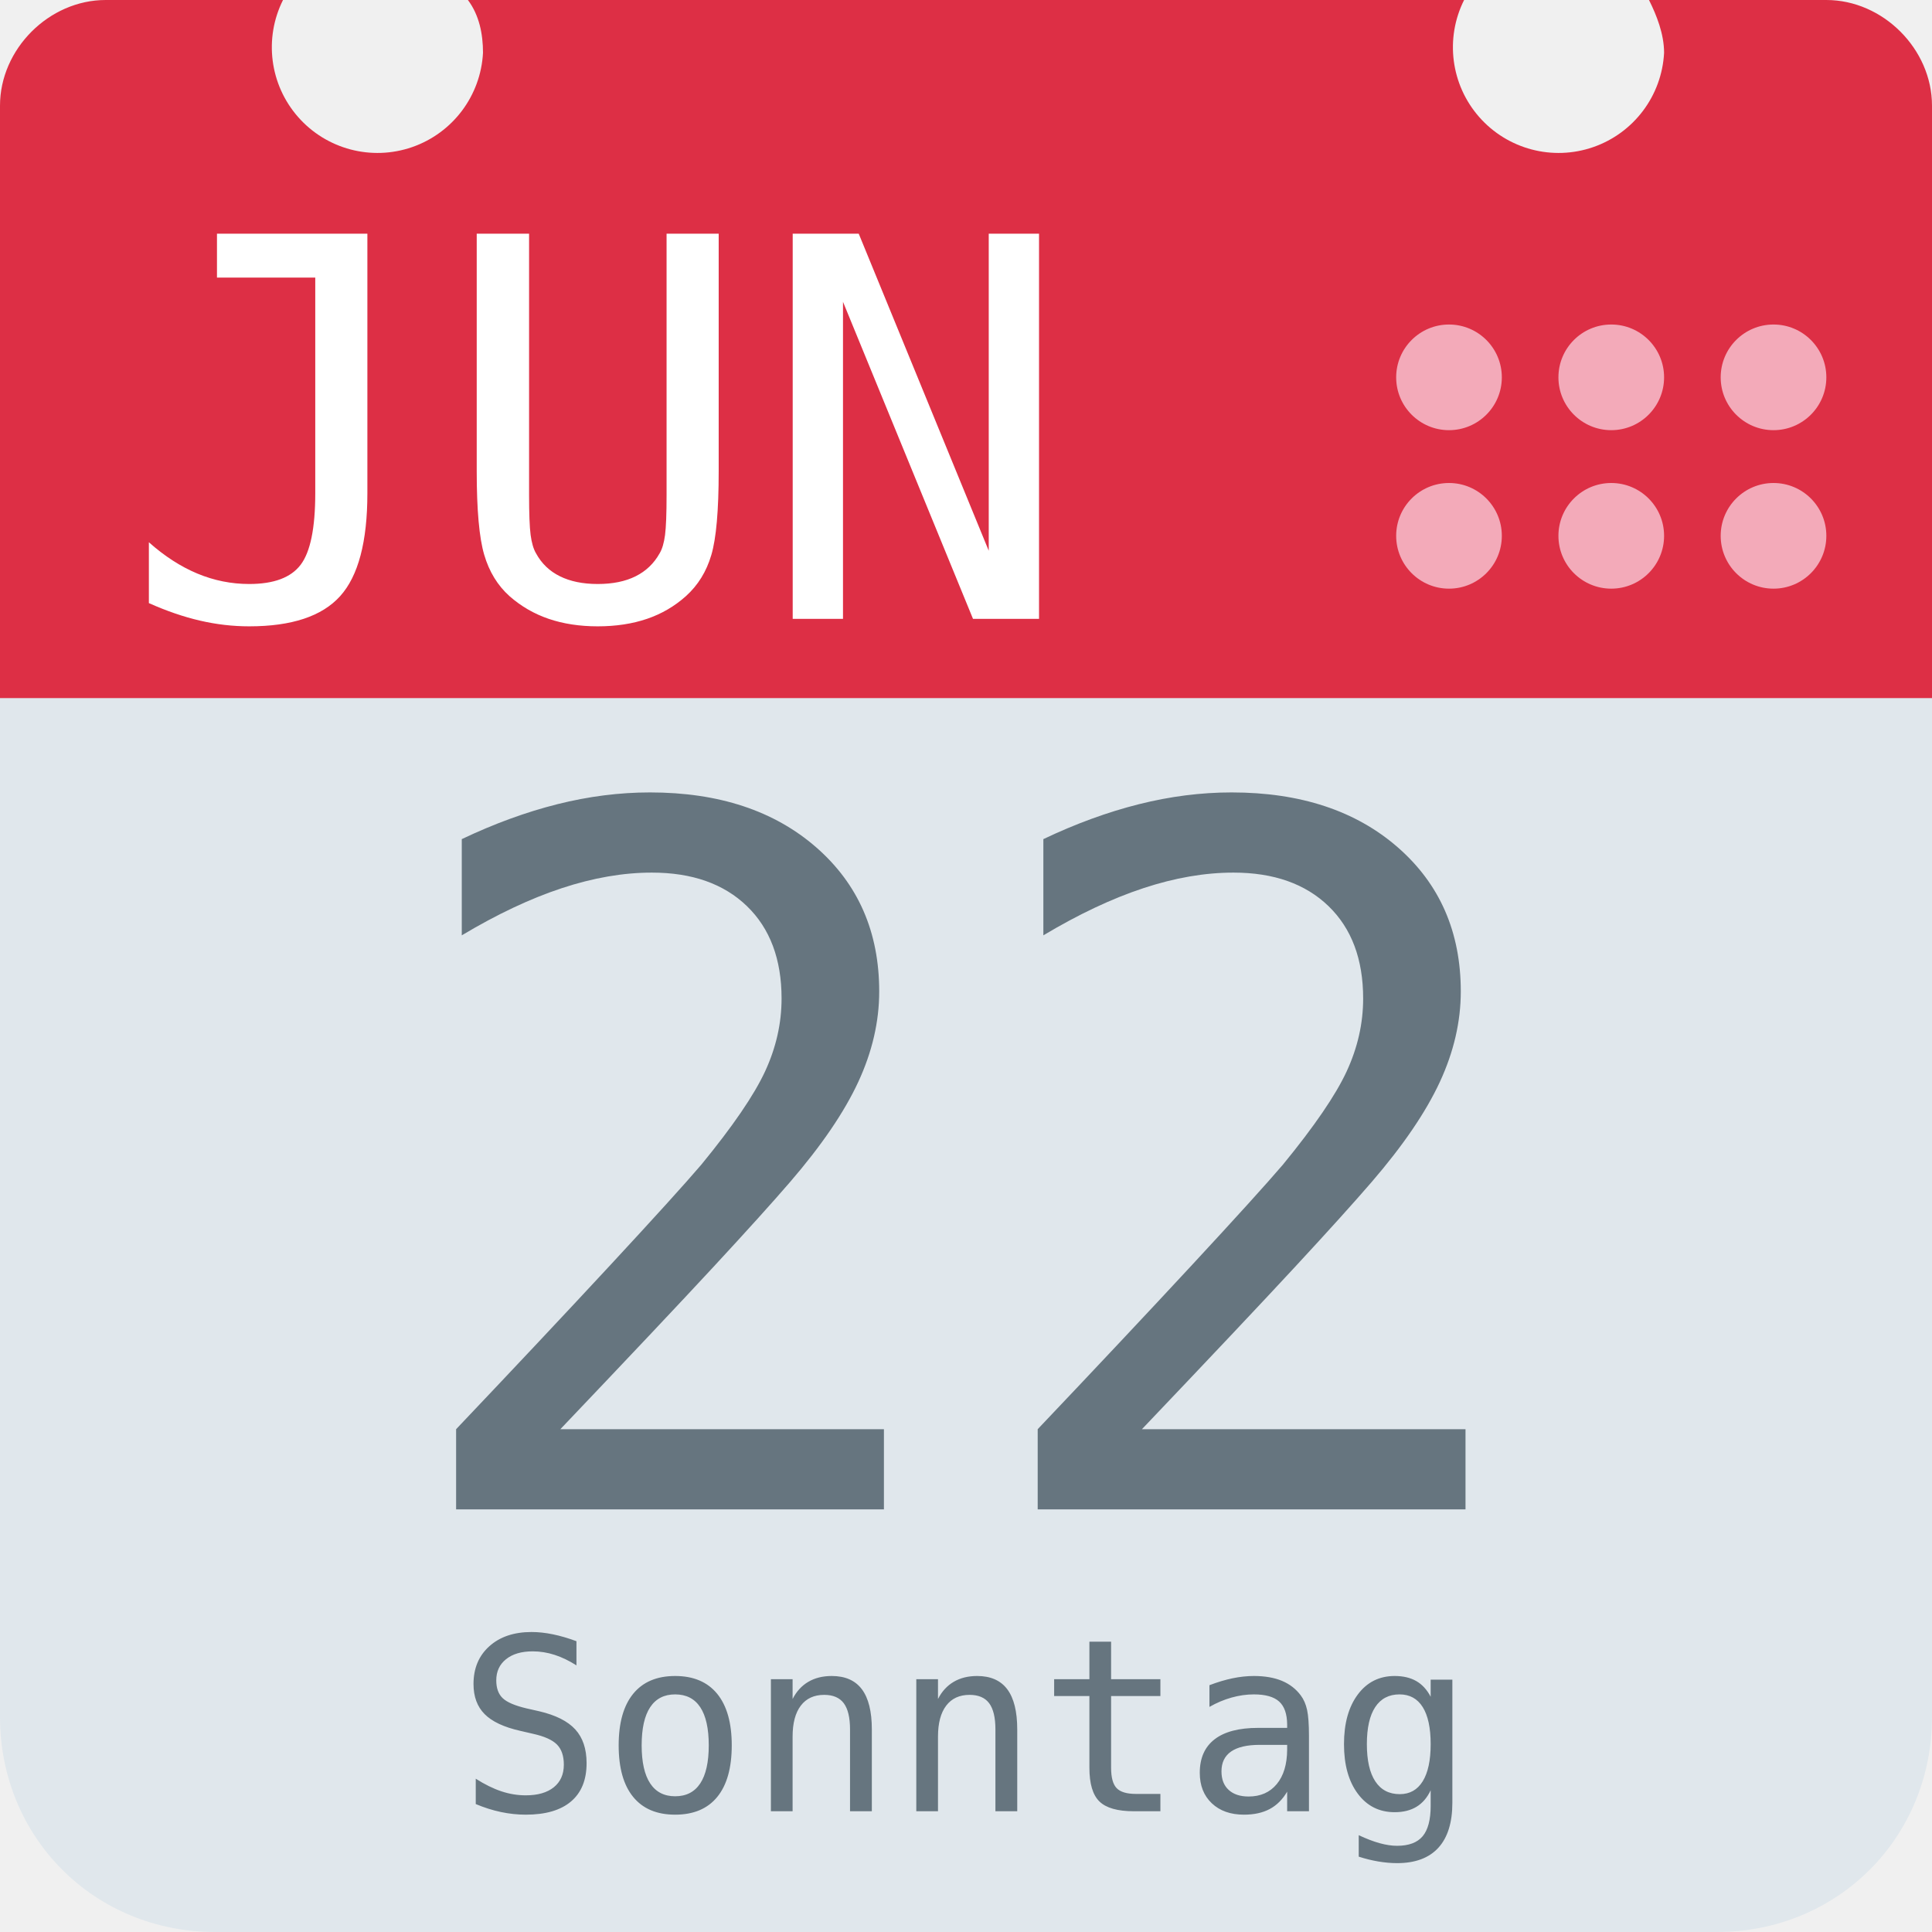
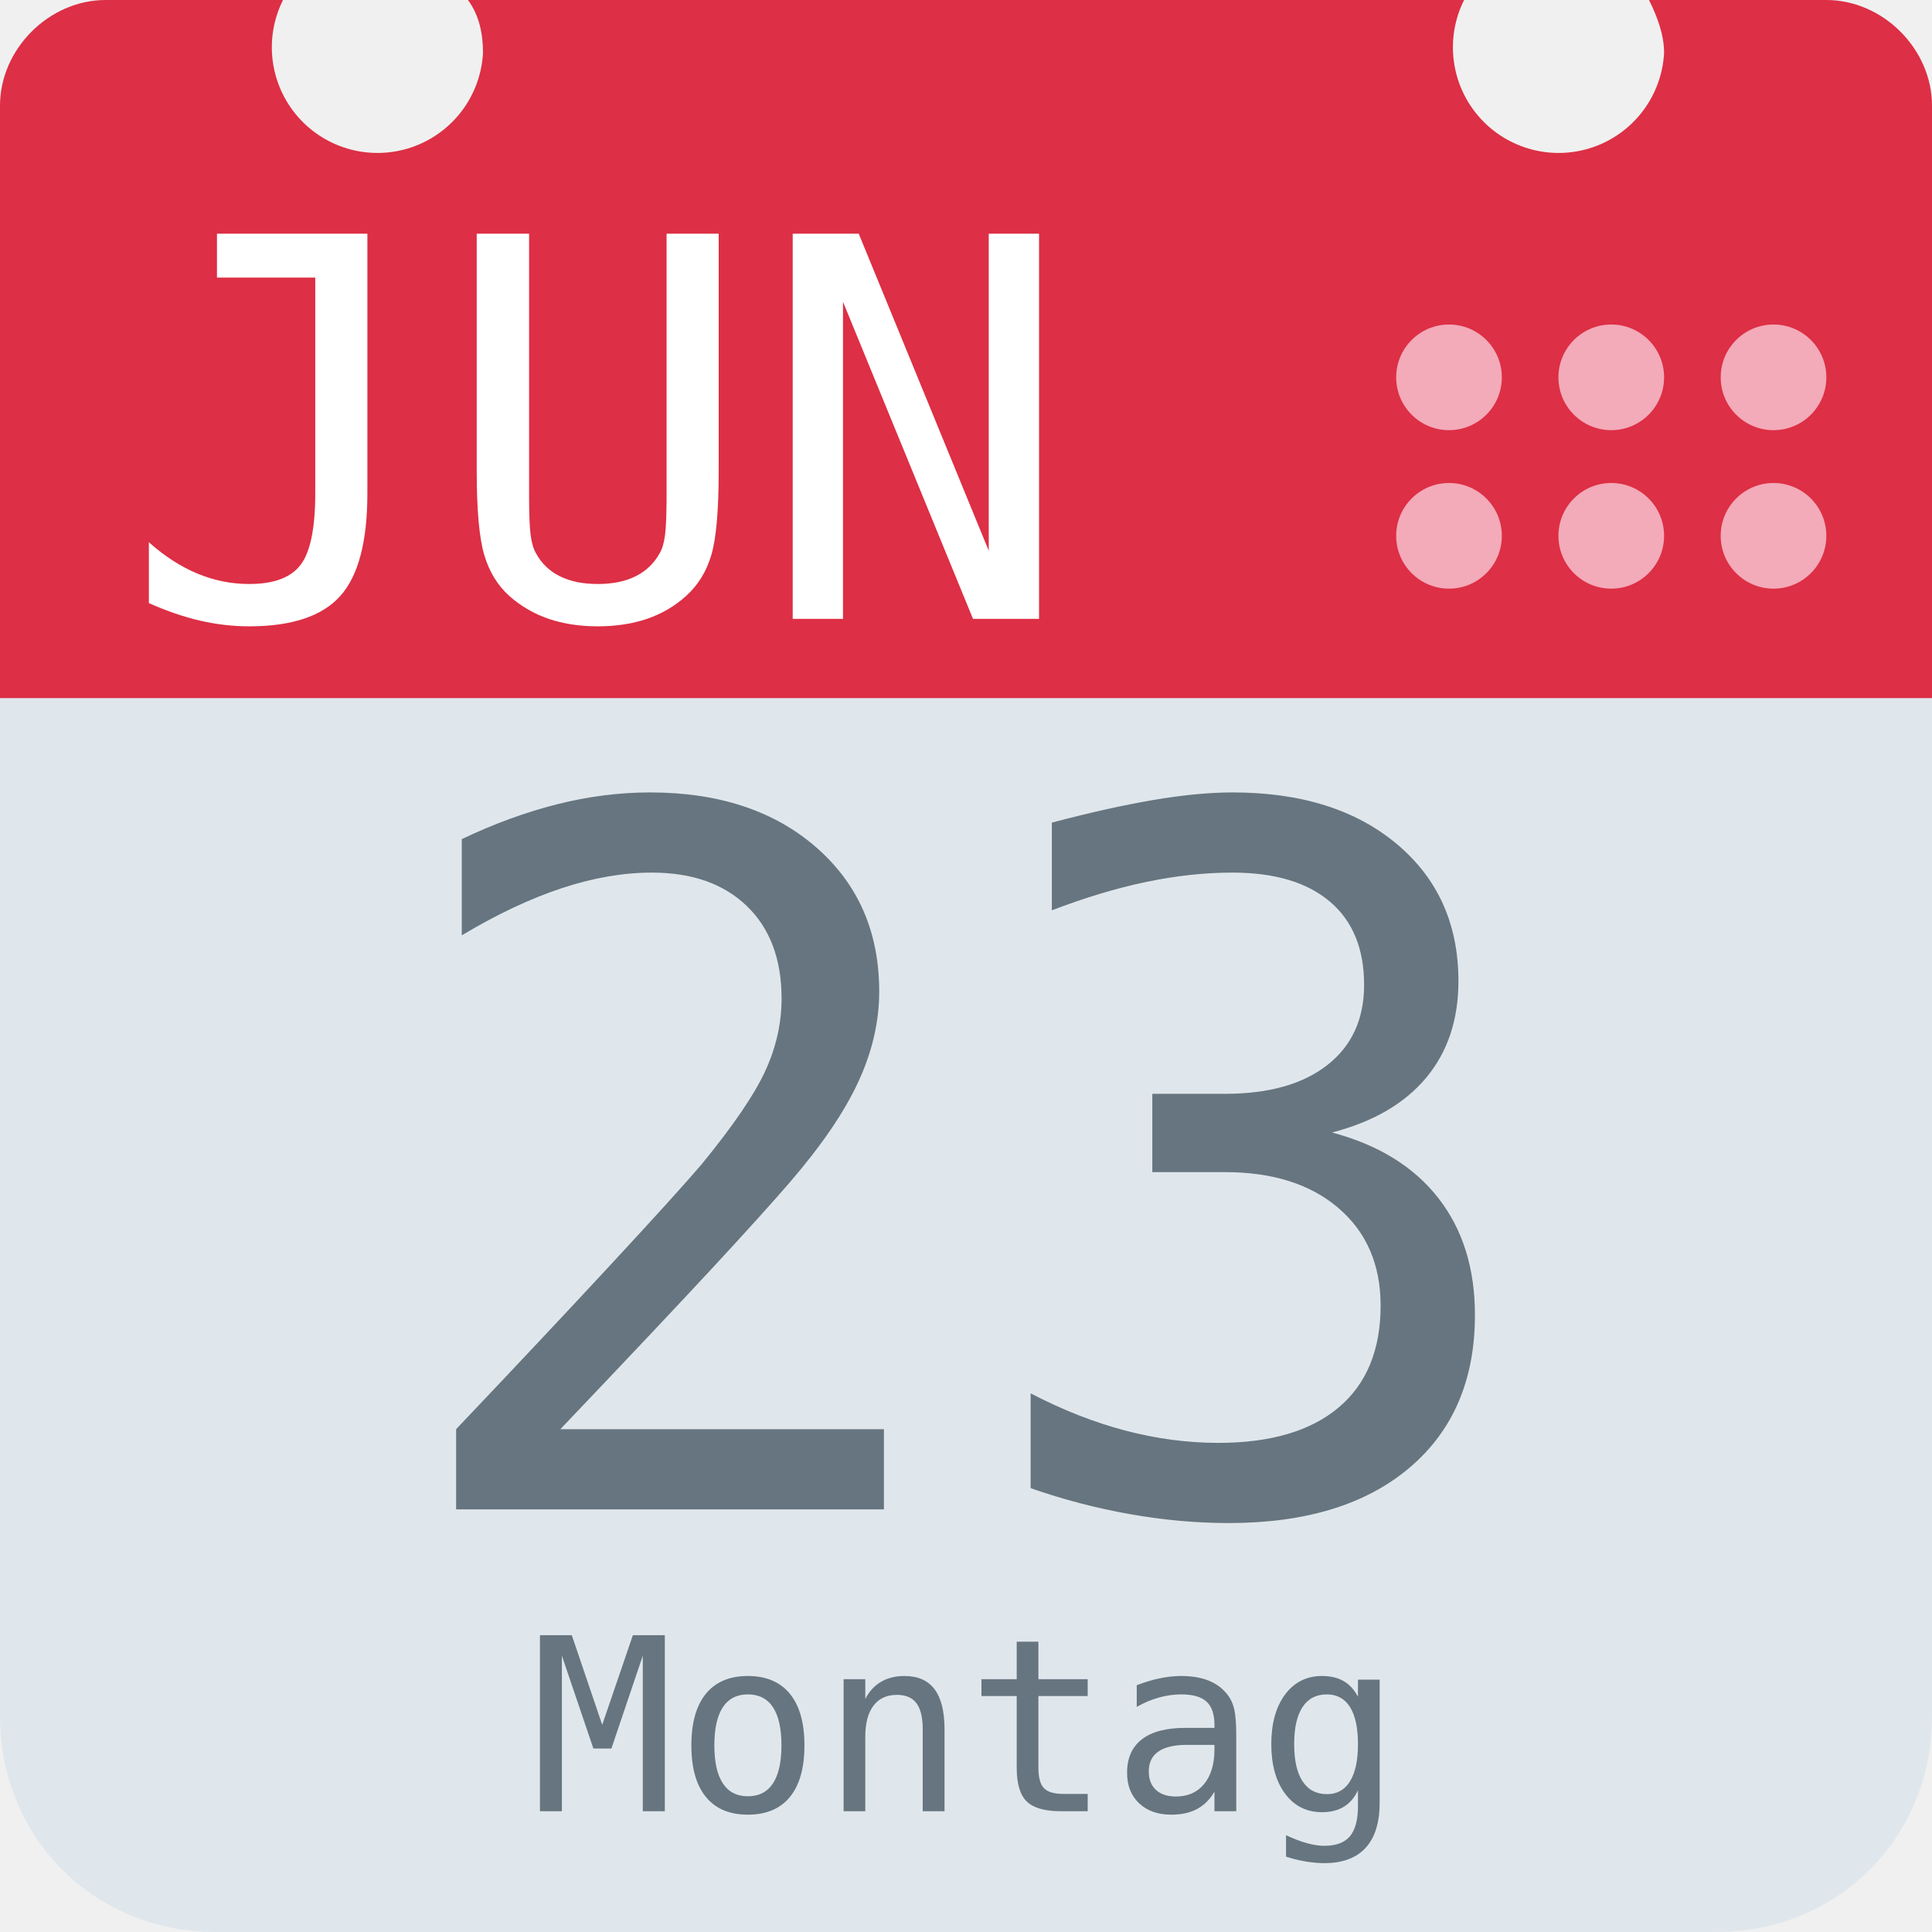
<svg xmlns="http://www.w3.org/2000/svg" aria-label="Calendar" role="img" viewBox="0 0 512 512">
  <path d="M512 455c0 32-25 57-57 57H57c-32 0-57-25-57-57V128c0-31 25-57 57-57h398c32 0 57 26 57 57z" fill="#e0e7ec" />
  <path d="M484 0h-47c2 4 4 9 4 14a28 28 0 1 1-53-14H124c3 4 4 9 4 14A28 28 0 1 1 75 0H28C13 0 0 13 0 28v157h512V28c0-15-13-28-28-28z" fill="#dd2f45" />
  <g fill="#f3aab9">
    <circle cx="470" cy="142" r="14" />
    <circle cx="470" cy="100" r="14" />
    <circle cx="427" cy="142" r="14" />
    <circle cx="427" cy="100" r="14" />
    <circle cx="384" cy="142" r="14" />
    <circle cx="384" cy="100" r="14" />
  </g>
  <text id="month" x="32" y="164" fill="#fff" font-family="monospace" font-size="140px" style="text-anchor: left">JUN</text>
-   <text id="day" x="256" y="400" fill="#66757f" font-family="monospace" font-size="256px" style="text-anchor: middle">22</text>
-   <text id="weekday" x="256" y="480" fill="#66757f" font-family="monospace" font-size="64px" style="text-anchor: middle">Sonntag</text>
+   <text id="day" x="256" y="400" fill="#66757f" font-family="monospace" font-size="256px" style="text-anchor: middle">23</text>
+   <text id="weekday" x="256" y="480" fill="#66757f" font-family="monospace" font-size="64px" style="text-anchor: middle">Montag</text>
</svg>
